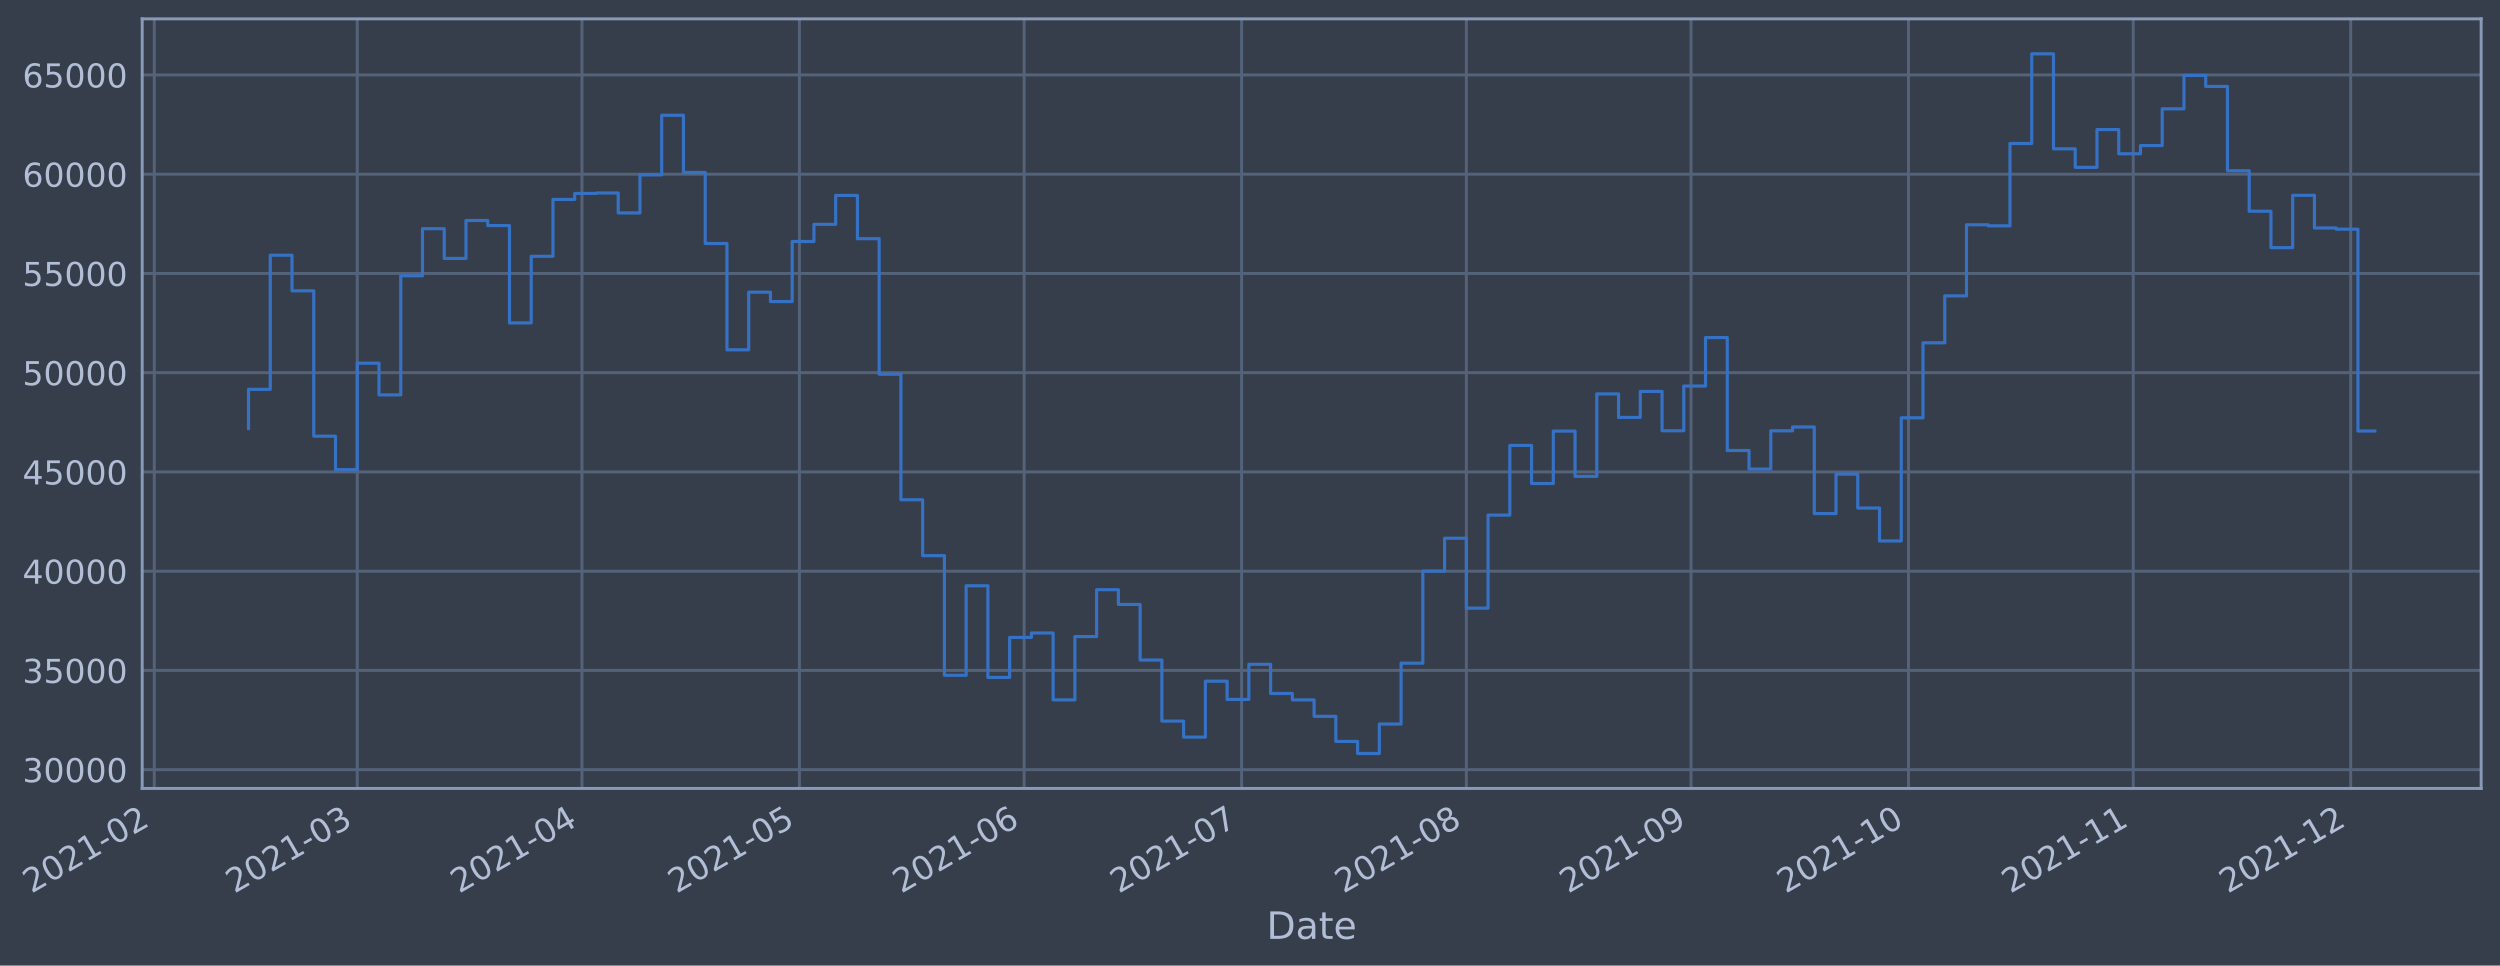
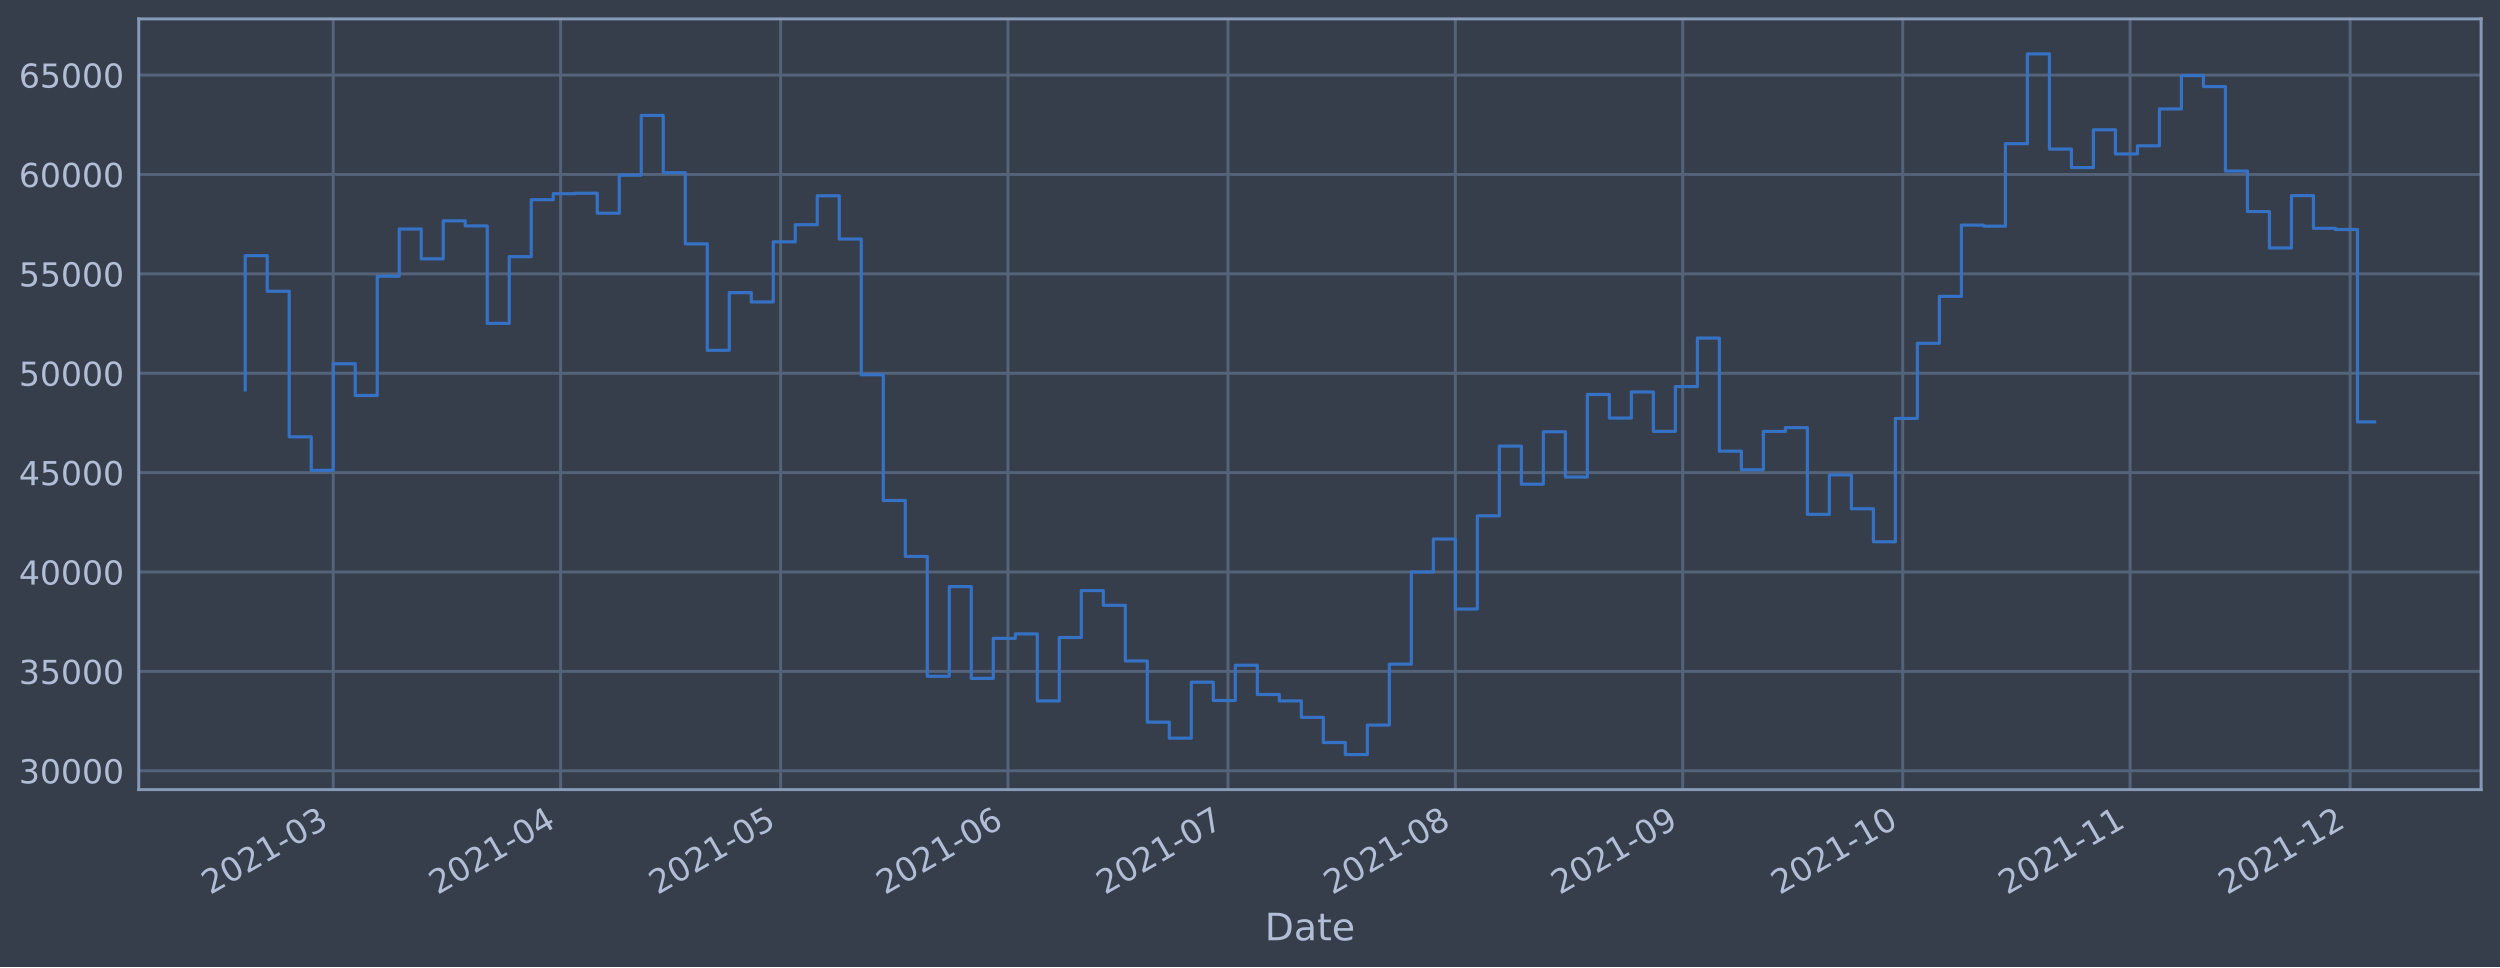
- <svg xmlns="http://www.w3.org/2000/svg" xmlns:xlink="http://www.w3.org/1999/xlink" width="954.279pt" height="368.58pt" viewBox="0 0 954.279 368.58" version="1.1">
+ <svg xmlns="http://www.w3.org/2000/svg" xmlns:xlink="http://www.w3.org/1999/xlink" width="952.884pt" height="368.58pt" viewBox="0 0 952.884 368.58" version="1.1">
  <defs>
    <style type="text/css">*{stroke-linejoin: round; stroke-linecap: butt}</style>
  </defs>
  <g id="figure_1">
    <g id="patch_1">
-       <path d="M 0 368.58  L 954.279 368.58  L 954.279 0  L 0 0  z " style="fill: #373e4b" />
+       <path d="M 0 368.58  L 952.884 368.58  L 952.884 0  L 0 0  z " style="fill: #373e4b" />
    </g>
    <g id="axes_1">
      <g id="patch_2">
-         <path d="M 54.279 300.96  L 947.079 300.96  L 947.079 7.2  L 54.279 7.2  z " style="fill: #373e4b" />
+         <path d="M 52.884 300.96  L 945.684 300.96  L 945.684 7.2  L 52.884 7.2  z " style="fill: #373e4b" />
      </g>
      <g id="matplotlib.axis_1">
        <g id="xtick_1">
          <g id="line2d_1">
-             <path d="M 58.89 300.96  L 58.89 7.2  " clip-path="url(#pabbc977f65)" style="fill: none; stroke: #546379; stroke-width: 1.12; stroke-linecap: square" />
+             <path d="M 127.011 300.96  L 127.011 7.2  " clip-path="url(#p99eb5ea991)" style="fill: none; stroke: #546379; stroke-width: 1.12; stroke-linecap: square" />
          </g>
          <g id="line2d_2" />
          <g id="text_1">
-             <g style="fill: #b1bed6" transform="translate(11.98702 341.1745)rotate(-30)scale(0.126 -0.126)">
+             <g style="fill: #b1bed6" transform="translate(80.10732 341.1745)rotate(-30)scale(0.126 -0.126)">
              <defs>
                <path id="DejaVuSans-32" d="M 1228 531  L 3431 531  L 3431 0  L 469 0  L 469 531  Q 828 903 1448 1529  Q 2069 2156 2228 2338  Q 2531 2678 2651 2914  Q 2772 3150 2772 3378  Q 2772 3750 2511 3984  Q 2250 4219 1831 4219  Q 1534 4219 1204 4116  Q 875 4013 500 3803  L 500 4441  Q 881 4594 1212 4672  Q 1544 4750 1819 4750  Q 2544 4750 2975 4387  Q 3406 4025 3406 3419  Q 3406 3131 3298 2873  Q 3191 2616 2906 2266  Q 2828 2175 2409 1742  Q 1991 1309 1228 531  z " transform="scale(0.015625)" />
                <path id="DejaVuSans-30" d="M 2034 4250  Q 1547 4250 1301 3770  Q 1056 3291 1056 2328  Q 1056 1369 1301 889  Q 1547 409 2034 409  Q 2525 409 2770 889  Q 3016 1369 3016 2328  Q 3016 3291 2770 3770  Q 2525 4250 2034 4250  z M 2034 4750  Q 2819 4750 3233 4129  Q 3647 3509 3647 2328  Q 3647 1150 3233 529  Q 2819 -91 2034 -91  Q 1250 -91 836 529  Q 422 1150 422 2328  Q 422 3509 836 4129  Q 1250 4750 2034 4750  z " transform="scale(0.015625)" />
                <path id="DejaVuSans-31" d="M 794 531  L 1825 531  L 1825 4091  L 703 3866  L 703 4441  L 1819 4666  L 2450 4666  L 2450 531  L 3481 531  L 3481 0  L 794 0  L 794 531  z " transform="scale(0.015625)" />
                <path id="DejaVuSans-2d" d="M 313 2009  L 1997 2009  L 1997 1497  L 313 1497  L 313 2009  z " transform="scale(0.015625)" />
-               </defs>
-               <use xlink:href="#DejaVuSans-32" />
-               <use xlink:href="#DejaVuSans-30" x="63.623" />
-               <use xlink:href="#DejaVuSans-32" x="127.246" />
-               <use xlink:href="#DejaVuSans-31" x="190.869" />
-               <use xlink:href="#DejaVuSans-2d" x="254.492" />
-               <use xlink:href="#DejaVuSans-30" x="290.576" />
-               <use xlink:href="#DejaVuSans-32" x="354.199" />
+                 <path id="DejaVuSans-33" d="M 2597 2516  Q 3050 2419 3304 2112  Q 3559 1806 3559 1356  Q 3559 666 3084 287  Q 2609 -91 1734 -91  Q 1441 -91 1130 -33  Q 819 25 488 141  L 488 750  Q 750 597 1062 519  Q 1375 441 1716 441  Q 2309 441 2620 675  Q 2931 909 2931 1356  Q 2931 1769 2642 2001  Q 2353 2234 1838 2234  L 1294 2234  L 1294 2753  L 1863 2753  Q 2328 2753 2575 2939  Q 2822 3125 2822 3475  Q 2822 3834 2567 4026  Q 2313 4219 1838 4219  Q 1578 4219 1281 4162  Q 984 4106 628 3988  L 628 4550  Q 988 4650 1302 4700  Q 1616 4750 1894 4750  Q 2613 4750 3031 4423  Q 3450 4097 3450 3541  Q 3450 3153 3228 2886  Q 3006 2619 2597 2516  z " transform="scale(0.015625)" />
+               </defs>
+               <use xlink:href="#DejaVuSans-32" />
+               <use xlink:href="#DejaVuSans-30" x="63.623" />
+               <use xlink:href="#DejaVuSans-32" x="127.246" />
+               <use xlink:href="#DejaVuSans-31" x="190.869" />
+               <use xlink:href="#DejaVuSans-2d" x="254.492" />
+               <use xlink:href="#DejaVuSans-30" x="290.576" />
+               <use xlink:href="#DejaVuSans-33" x="354.199" />
            </g>
          </g>
        </g>
        <g id="xtick_2">
          <g id="line2d_3">
-             <path d="M 136.366 300.96  L 136.366 7.2  " clip-path="url(#pabbc977f65)" style="fill: none; stroke: #546379; stroke-width: 1.12; stroke-linecap: square" />
+             <path d="M 213.669 300.96  L 213.669 7.2  " clip-path="url(#p99eb5ea991)" style="fill: none; stroke: #546379; stroke-width: 1.12; stroke-linecap: square" />
          </g>
          <g id="line2d_4" />
          <g id="text_2">
-             <g style="fill: #b1bed6" transform="translate(89.46231 341.1745)rotate(-30)scale(0.126 -0.126)">
-               <defs>
-                 <path id="DejaVuSans-33" d="M 2597 2516  Q 3050 2419 3304 2112  Q 3559 1806 3559 1356  Q 3559 666 3084 287  Q 2609 -91 1734 -91  Q 1441 -91 1130 -33  Q 819 25 488 141  L 488 750  Q 750 597 1062 519  Q 1375 441 1716 441  Q 2309 441 2620 675  Q 2931 909 2931 1356  Q 2931 1769 2642 2001  Q 2353 2234 1838 2234  L 1294 2234  L 1294 2753  L 1863 2753  Q 2328 2753 2575 2939  Q 2822 3125 2822 3475  Q 2822 3834 2567 4026  Q 2313 4219 1838 4219  Q 1578 4219 1281 4162  Q 984 4106 628 3988  L 628 4550  Q 988 4650 1302 4700  Q 1616 4750 1894 4750  Q 2613 4750 3031 4423  Q 3450 4097 3450 3541  Q 3450 3153 3228 2886  Q 3006 2619 2597 2516  z " transform="scale(0.015625)" />
-               </defs>
-               <use xlink:href="#DejaVuSans-32" />
-               <use xlink:href="#DejaVuSans-30" x="63.623" />
-               <use xlink:href="#DejaVuSans-32" x="127.246" />
-               <use xlink:href="#DejaVuSans-31" x="190.869" />
-               <use xlink:href="#DejaVuSans-2d" x="254.492" />
-               <use xlink:href="#DejaVuSans-30" x="290.576" />
-               <use xlink:href="#DejaVuSans-33" x="354.199" />
+             <g style="fill: #b1bed6" transform="translate(166.7653 341.1745)rotate(-30)scale(0.126 -0.126)">
+               <defs>
+                 <path id="DejaVuSans-34" d="M 2419 4116  L 825 1625  L 2419 1625  L 2419 4116  z M 2253 4666  L 3047 4666  L 3047 1625  L 3713 1625  L 3713 1100  L 3047 1100  L 3047 0  L 2419 0  L 2419 1100  L 313 1100  L 313 1709  L 2253 4666  z " transform="scale(0.015625)" />
+               </defs>
+               <use xlink:href="#DejaVuSans-32" />
+               <use xlink:href="#DejaVuSans-30" x="63.623" />
+               <use xlink:href="#DejaVuSans-32" x="127.246" />
+               <use xlink:href="#DejaVuSans-31" x="190.869" />
+               <use xlink:href="#DejaVuSans-2d" x="254.492" />
+               <use xlink:href="#DejaVuSans-30" x="290.576" />
+               <use xlink:href="#DejaVuSans-34" x="354.199" />
            </g>
          </g>
        </g>
        <g id="xtick_3">
          <g id="line2d_5">
-             <path d="M 222.142 300.96  L 222.142 7.2  " clip-path="url(#pabbc977f65)" style="fill: none; stroke: #546379; stroke-width: 1.12; stroke-linecap: square" />
+             <path d="M 297.531 300.96  L 297.531 7.2  " clip-path="url(#p99eb5ea991)" style="fill: none; stroke: #546379; stroke-width: 1.12; stroke-linecap: square" />
          </g>
          <g id="line2d_6" />
          <g id="text_3">
-             <g style="fill: #b1bed6" transform="translate(175.2385 341.1745)rotate(-30)scale(0.126 -0.126)">
-               <defs>
-                 <path id="DejaVuSans-34" d="M 2419 4116  L 825 1625  L 2419 1625  L 2419 4116  z M 2253 4666  L 3047 4666  L 3047 1625  L 3713 1625  L 3713 1100  L 3047 1100  L 3047 0  L 2419 0  L 2419 1100  L 313 1100  L 313 1709  L 2253 4666  z " transform="scale(0.015625)" />
-               </defs>
-               <use xlink:href="#DejaVuSans-32" />
-               <use xlink:href="#DejaVuSans-30" x="63.623" />
-               <use xlink:href="#DejaVuSans-32" x="127.246" />
-               <use xlink:href="#DejaVuSans-31" x="190.869" />
-               <use xlink:href="#DejaVuSans-2d" x="254.492" />
-               <use xlink:href="#DejaVuSans-30" x="290.576" />
-               <use xlink:href="#DejaVuSans-34" x="354.199" />
+             <g style="fill: #b1bed6" transform="translate(250.6279 341.1745)rotate(-30)scale(0.126 -0.126)">
+               <defs>
+                 <path id="DejaVuSans-35" d="M 691 4666  L 3169 4666  L 3169 4134  L 1269 4134  L 1269 2991  Q 1406 3038 1543 3061  Q 1681 3084 1819 3084  Q 2600 3084 3056 2656  Q 3513 2228 3513 1497  Q 3513 744 3044 326  Q 2575 -91 1722 -91  Q 1428 -91 1123 -41  Q 819 9 494 109  L 494 744  Q 775 591 1075 516  Q 1375 441 1709 441  Q 2250 441 2565 725  Q 2881 1009 2881 1497  Q 2881 1984 2565 2268  Q 2250 2553 1709 2553  Q 1456 2553 1204 2497  Q 953 2441 691 2322  L 691 4666  z " transform="scale(0.015625)" />
+               </defs>
+               <use xlink:href="#DejaVuSans-32" />
+               <use xlink:href="#DejaVuSans-30" x="63.623" />
+               <use xlink:href="#DejaVuSans-32" x="127.246" />
+               <use xlink:href="#DejaVuSans-31" x="190.869" />
+               <use xlink:href="#DejaVuSans-2d" x="254.492" />
+               <use xlink:href="#DejaVuSans-30" x="290.576" />
+               <use xlink:href="#DejaVuSans-35" x="354.199" />
            </g>
          </g>
        </g>
        <g id="xtick_4">
          <g id="line2d_7">
-             <path d="M 305.151 300.96  L 305.151 7.2  " clip-path="url(#pabbc977f65)" style="fill: none; stroke: #546379; stroke-width: 1.12; stroke-linecap: square" />
+             <path d="M 384.189 300.96  L 384.189 7.2  " clip-path="url(#p99eb5ea991)" style="fill: none; stroke: #546379; stroke-width: 1.12; stroke-linecap: square" />
          </g>
          <g id="line2d_8" />
          <g id="text_4">
-             <g style="fill: #b1bed6" transform="translate(258.2478 341.1745)rotate(-30)scale(0.126 -0.126)">
-               <defs>
-                 <path id="DejaVuSans-35" d="M 691 4666  L 3169 4666  L 3169 4134  L 1269 4134  L 1269 2991  Q 1406 3038 1543 3061  Q 1681 3084 1819 3084  Q 2600 3084 3056 2656  Q 3513 2228 3513 1497  Q 3513 744 3044 326  Q 2575 -91 1722 -91  Q 1428 -91 1123 -41  Q 819 9 494 109  L 494 744  Q 775 591 1075 516  Q 1375 441 1709 441  Q 2250 441 2565 725  Q 2881 1009 2881 1497  Q 2881 1984 2565 2268  Q 2250 2553 1709 2553  Q 1456 2553 1204 2497  Q 953 2441 691 2322  L 691 4666  z " transform="scale(0.015625)" />
-               </defs>
-               <use xlink:href="#DejaVuSans-32" />
-               <use xlink:href="#DejaVuSans-30" x="63.623" />
-               <use xlink:href="#DejaVuSans-32" x="127.246" />
-               <use xlink:href="#DejaVuSans-31" x="190.869" />
-               <use xlink:href="#DejaVuSans-2d" x="254.492" />
-               <use xlink:href="#DejaVuSans-30" x="290.576" />
-               <use xlink:href="#DejaVuSans-35" x="354.199" />
+             <g style="fill: #b1bed6" transform="translate(337.2859 341.1745)rotate(-30)scale(0.126 -0.126)">
+               <defs>
+                 <path id="DejaVuSans-36" d="M 2113 2584  Q 1688 2584 1439 2293  Q 1191 2003 1191 1497  Q 1191 994 1439 701  Q 1688 409 2113 409  Q 2538 409 2786 701  Q 3034 994 3034 1497  Q 3034 2003 2786 2293  Q 2538 2584 2113 2584  z M 3366 4563  L 3366 3988  Q 3128 4100 2886 4159  Q 2644 4219 2406 4219  Q 1781 4219 1451 3797  Q 1122 3375 1075 2522  Q 1259 2794 1537 2939  Q 1816 3084 2150 3084  Q 2853 3084 3261 2657  Q 3669 2231 3669 1497  Q 3669 778 3244 343  Q 2819 -91 2113 -91  Q 1303 -91 875 529  Q 447 1150 447 2328  Q 447 3434 972 4092  Q 1497 4750 2381 4750  Q 2619 4750 2861 4703  Q 3103 4656 3366 4563  z " transform="scale(0.015625)" />
+               </defs>
+               <use xlink:href="#DejaVuSans-32" />
+               <use xlink:href="#DejaVuSans-30" x="63.623" />
+               <use xlink:href="#DejaVuSans-32" x="127.246" />
+               <use xlink:href="#DejaVuSans-31" x="190.869" />
+               <use xlink:href="#DejaVuSans-2d" x="254.492" />
+               <use xlink:href="#DejaVuSans-30" x="290.576" />
+               <use xlink:href="#DejaVuSans-36" x="354.199" />
            </g>
          </g>
        </g>
        <g id="xtick_5">
          <g id="line2d_9">
-             <path d="M 390.927 300.96  L 390.927 7.2  " clip-path="url(#pabbc977f65)" style="fill: none; stroke: #546379; stroke-width: 1.12; stroke-linecap: square" />
+             <path d="M 468.052 300.96  L 468.052 7.2  " clip-path="url(#p99eb5ea991)" style="fill: none; stroke: #546379; stroke-width: 1.12; stroke-linecap: square" />
          </g>
          <g id="line2d_10" />
          <g id="text_5">
-             <g style="fill: #b1bed6" transform="translate(344.024 341.1745)rotate(-30)scale(0.126 -0.126)">
-               <defs>
-                 <path id="DejaVuSans-36" d="M 2113 2584  Q 1688 2584 1439 2293  Q 1191 2003 1191 1497  Q 1191 994 1439 701  Q 1688 409 2113 409  Q 2538 409 2786 701  Q 3034 994 3034 1497  Q 3034 2003 2786 2293  Q 2538 2584 2113 2584  z M 3366 4563  L 3366 3988  Q 3128 4100 2886 4159  Q 2644 4219 2406 4219  Q 1781 4219 1451 3797  Q 1122 3375 1075 2522  Q 1259 2794 1537 2939  Q 1816 3084 2150 3084  Q 2853 3084 3261 2657  Q 3669 2231 3669 1497  Q 3669 778 3244 343  Q 2819 -91 2113 -91  Q 1303 -91 875 529  Q 447 1150 447 2328  Q 447 3434 972 4092  Q 1497 4750 2381 4750  Q 2619 4750 2861 4703  Q 3103 4656 3366 4563  z " transform="scale(0.015625)" />
-               </defs>
-               <use xlink:href="#DejaVuSans-32" />
-               <use xlink:href="#DejaVuSans-30" x="63.623" />
-               <use xlink:href="#DejaVuSans-32" x="127.246" />
-               <use xlink:href="#DejaVuSans-31" x="190.869" />
-               <use xlink:href="#DejaVuSans-2d" x="254.492" />
-               <use xlink:href="#DejaVuSans-30" x="290.576" />
-               <use xlink:href="#DejaVuSans-36" x="354.199" />
+             <g style="fill: #b1bed6" transform="translate(421.1485 341.1745)rotate(-30)scale(0.126 -0.126)">
+               <defs>
+                 <path id="DejaVuSans-37" d="M 525 4666  L 3525 4666  L 3525 4397  L 1831 0  L 1172 0  L 2766 4134  L 525 4134  L 525 4666  z " transform="scale(0.015625)" />
+               </defs>
+               <use xlink:href="#DejaVuSans-32" />
+               <use xlink:href="#DejaVuSans-30" x="63.623" />
+               <use xlink:href="#DejaVuSans-32" x="127.246" />
+               <use xlink:href="#DejaVuSans-31" x="190.869" />
+               <use xlink:href="#DejaVuSans-2d" x="254.492" />
+               <use xlink:href="#DejaVuSans-30" x="290.576" />
+               <use xlink:href="#DejaVuSans-37" x="354.199" />
            </g>
          </g>
        </g>
        <g id="xtick_6">
          <g id="line2d_11">
-             <path d="M 473.937 300.96  L 473.937 7.2  " clip-path="url(#pabbc977f65)" style="fill: none; stroke: #546379; stroke-width: 1.12; stroke-linecap: square" />
+             <path d="M 554.71 300.96  L 554.71 7.2  " clip-path="url(#p99eb5ea991)" style="fill: none; stroke: #546379; stroke-width: 1.12; stroke-linecap: square" />
          </g>
          <g id="line2d_12" />
          <g id="text_6">
-             <g style="fill: #b1bed6" transform="translate(427.0333 341.1745)rotate(-30)scale(0.126 -0.126)">
-               <defs>
-                 <path id="DejaVuSans-37" d="M 525 4666  L 3525 4666  L 3525 4397  L 1831 0  L 1172 0  L 2766 4134  L 525 4134  L 525 4666  z " transform="scale(0.015625)" />
-               </defs>
-               <use xlink:href="#DejaVuSans-32" />
-               <use xlink:href="#DejaVuSans-30" x="63.623" />
-               <use xlink:href="#DejaVuSans-32" x="127.246" />
-               <use xlink:href="#DejaVuSans-31" x="190.869" />
-               <use xlink:href="#DejaVuSans-2d" x="254.492" />
-               <use xlink:href="#DejaVuSans-30" x="290.576" />
-               <use xlink:href="#DejaVuSans-37" x="354.199" />
+             <g style="fill: #b1bed6" transform="translate(507.8065 341.1745)rotate(-30)scale(0.126 -0.126)">
+               <defs>
+                 <path id="DejaVuSans-38" d="M 2034 2216  Q 1584 2216 1326 1975  Q 1069 1734 1069 1313  Q 1069 891 1326 650  Q 1584 409 2034 409  Q 2484 409 2743 651  Q 3003 894 3003 1313  Q 3003 1734 2745 1975  Q 2488 2216 2034 2216  z M 1403 2484  Q 997 2584 770 2862  Q 544 3141 544 3541  Q 544 4100 942 4425  Q 1341 4750 2034 4750  Q 2731 4750 3128 4425  Q 3525 4100 3525 3541  Q 3525 3141 3298 2862  Q 3072 2584 2669 2484  Q 3125 2378 3379 2068  Q 3634 1759 3634 1313  Q 3634 634 3220 271  Q 2806 -91 2034 -91  Q 1263 -91 848 271  Q 434 634 434 1313  Q 434 1759 690 2068  Q 947 2378 1403 2484  z M 1172 3481  Q 1172 3119 1398 2916  Q 1625 2713 2034 2713  Q 2441 2713 2670 2916  Q 2900 3119 2900 3481  Q 2900 3844 2670 4047  Q 2441 4250 2034 4250  Q 1625 4250 1398 4047  Q 1172 3844 1172 3481  z " transform="scale(0.015625)" />
+               </defs>
+               <use xlink:href="#DejaVuSans-32" />
+               <use xlink:href="#DejaVuSans-30" x="63.623" />
+               <use xlink:href="#DejaVuSans-32" x="127.246" />
+               <use xlink:href="#DejaVuSans-31" x="190.869" />
+               <use xlink:href="#DejaVuSans-2d" x="254.492" />
+               <use xlink:href="#DejaVuSans-30" x="290.576" />
+               <use xlink:href="#DejaVuSans-38" x="354.199" />
            </g>
          </g>
        </g>
        <g id="xtick_7">
          <g id="line2d_13">
-             <path d="M 559.713 300.96  L 559.713 7.2  " clip-path="url(#pabbc977f65)" style="fill: none; stroke: #546379; stroke-width: 1.12; stroke-linecap: square" />
+             <path d="M 641.368 300.96  L 641.368 7.2  " clip-path="url(#p99eb5ea991)" style="fill: none; stroke: #546379; stroke-width: 1.12; stroke-linecap: square" />
          </g>
          <g id="line2d_14" />
          <g id="text_7">
-             <g style="fill: #b1bed6" transform="translate(512.8095 341.1745)rotate(-30)scale(0.126 -0.126)">
-               <defs>
-                 <path id="DejaVuSans-38" d="M 2034 2216  Q 1584 2216 1326 1975  Q 1069 1734 1069 1313  Q 1069 891 1326 650  Q 1584 409 2034 409  Q 2484 409 2743 651  Q 3003 894 3003 1313  Q 3003 1734 2745 1975  Q 2488 2216 2034 2216  z M 1403 2484  Q 997 2584 770 2862  Q 544 3141 544 3541  Q 544 4100 942 4425  Q 1341 4750 2034 4750  Q 2731 4750 3128 4425  Q 3525 4100 3525 3541  Q 3525 3141 3298 2862  Q 3072 2584 2669 2484  Q 3125 2378 3379 2068  Q 3634 1759 3634 1313  Q 3634 634 3220 271  Q 2806 -91 2034 -91  Q 1263 -91 848 271  Q 434 634 434 1313  Q 434 1759 690 2068  Q 947 2378 1403 2484  z M 1172 3481  Q 1172 3119 1398 2916  Q 1625 2713 2034 2713  Q 2441 2713 2670 2916  Q 2900 3119 2900 3481  Q 2900 3844 2670 4047  Q 2441 4250 2034 4250  Q 1625 4250 1398 4047  Q 1172 3844 1172 3481  z " transform="scale(0.015625)" />
-               </defs>
-               <use xlink:href="#DejaVuSans-32" />
-               <use xlink:href="#DejaVuSans-30" x="63.623" />
-               <use xlink:href="#DejaVuSans-32" x="127.246" />
-               <use xlink:href="#DejaVuSans-31" x="190.869" />
-               <use xlink:href="#DejaVuSans-2d" x="254.492" />
-               <use xlink:href="#DejaVuSans-30" x="290.576" />
-               <use xlink:href="#DejaVuSans-38" x="354.199" />
+             <g style="fill: #b1bed6" transform="translate(594.4644 341.1745)rotate(-30)scale(0.126 -0.126)">
+               <defs>
+                 <path id="DejaVuSans-39" d="M 703 97  L 703 672  Q 941 559 1184 500  Q 1428 441 1663 441  Q 2288 441 2617 861  Q 2947 1281 2994 2138  Q 2813 1869 2534 1725  Q 2256 1581 1919 1581  Q 1219 1581 811 2004  Q 403 2428 403 3163  Q 403 3881 828 4315  Q 1253 4750 1959 4750  Q 2769 4750 3195 4129  Q 3622 3509 3622 2328  Q 3622 1225 3098 567  Q 2575 -91 1691 -91  Q 1453 -91 1209 -44  Q 966 3 703 97  z M 1959 2075  Q 2384 2075 2632 2365  Q 2881 2656 2881 3163  Q 2881 3666 2632 3958  Q 2384 4250 1959 4250  Q 1534 4250 1286 3958  Q 1038 3666 1038 3163  Q 1038 2656 1286 2365  Q 1534 2075 1959 2075  z " transform="scale(0.015625)" />
+               </defs>
+               <use xlink:href="#DejaVuSans-32" />
+               <use xlink:href="#DejaVuSans-30" x="63.623" />
+               <use xlink:href="#DejaVuSans-32" x="127.246" />
+               <use xlink:href="#DejaVuSans-31" x="190.869" />
+               <use xlink:href="#DejaVuSans-2d" x="254.492" />
+               <use xlink:href="#DejaVuSans-30" x="290.576" />
+               <use xlink:href="#DejaVuSans-39" x="354.199" />
            </g>
          </g>
        </g>
        <g id="xtick_8">
          <g id="line2d_15">
-             <path d="M 645.489 300.96  L 645.489 7.2  " clip-path="url(#pabbc977f65)" style="fill: none; stroke: #546379; stroke-width: 1.12; stroke-linecap: square" />
+             <path d="M 725.23 300.96  L 725.23 7.2  " clip-path="url(#p99eb5ea991)" style="fill: none; stroke: #546379; stroke-width: 1.12; stroke-linecap: square" />
          </g>
          <g id="line2d_16" />
          <g id="text_8">
-             <g style="fill: #b1bed6" transform="translate(598.5857 341.1745)rotate(-30)scale(0.126 -0.126)">
-               <defs>
-                 <path id="DejaVuSans-39" d="M 703 97  L 703 672  Q 941 559 1184 500  Q 1428 441 1663 441  Q 2288 441 2617 861  Q 2947 1281 2994 2138  Q 2813 1869 2534 1725  Q 2256 1581 1919 1581  Q 1219 1581 811 2004  Q 403 2428 403 3163  Q 403 3881 828 4315  Q 1253 4750 1959 4750  Q 2769 4750 3195 4129  Q 3622 3509 3622 2328  Q 3622 1225 3098 567  Q 2575 -91 1691 -91  Q 1453 -91 1209 -44  Q 966 3 703 97  z M 1959 2075  Q 2384 2075 2632 2365  Q 2881 2656 2881 3163  Q 2881 3666 2632 3958  Q 2384 4250 1959 4250  Q 1534 4250 1286 3958  Q 1038 3666 1038 3163  Q 1038 2656 1286 2365  Q 1534 2075 1959 2075  z " transform="scale(0.015625)" />
-               </defs>
-               <use xlink:href="#DejaVuSans-32" />
-               <use xlink:href="#DejaVuSans-30" x="63.623" />
-               <use xlink:href="#DejaVuSans-32" x="127.246" />
-               <use xlink:href="#DejaVuSans-31" x="190.869" />
-               <use xlink:href="#DejaVuSans-2d" x="254.492" />
-               <use xlink:href="#DejaVuSans-30" x="290.576" />
-               <use xlink:href="#DejaVuSans-39" x="354.199" />
+             <g style="fill: #b1bed6" transform="translate(678.327 341.1745)rotate(-30)scale(0.126 -0.126)">
+               <use xlink:href="#DejaVuSans-32" />
+               <use xlink:href="#DejaVuSans-30" x="63.623" />
+               <use xlink:href="#DejaVuSans-32" x="127.246" />
+               <use xlink:href="#DejaVuSans-31" x="190.869" />
+               <use xlink:href="#DejaVuSans-2d" x="254.492" />
+               <use xlink:href="#DejaVuSans-31" x="290.576" />
+               <use xlink:href="#DejaVuSans-30" x="354.199" />
            </g>
          </g>
        </g>
        <g id="xtick_9">
          <g id="line2d_17">
-             <path d="M 728.498 300.96  L 728.498 7.2  " clip-path="url(#pabbc977f65)" style="fill: none; stroke: #546379; stroke-width: 1.12; stroke-linecap: square" />
+             <path d="M 811.888 300.96  L 811.888 7.2  " clip-path="url(#p99eb5ea991)" style="fill: none; stroke: #546379; stroke-width: 1.12; stroke-linecap: square" />
          </g>
          <g id="line2d_18" />
          <g id="text_9">
-             <g style="fill: #b1bed6" transform="translate(681.5949 341.1745)rotate(-30)scale(0.126 -0.126)">
+             <g style="fill: #b1bed6" transform="translate(764.985 341.1745)rotate(-30)scale(0.126 -0.126)">
              <use xlink:href="#DejaVuSans-32" />
              <use xlink:href="#DejaVuSans-30" x="63.623" />
              <use xlink:href="#DejaVuSans-32" x="127.246" />
              <use xlink:href="#DejaVuSans-31" x="190.869" />
              <use xlink:href="#DejaVuSans-2d" x="254.492" />
              <use xlink:href="#DejaVuSans-31" x="290.576" />
-               <use xlink:href="#DejaVuSans-30" x="354.199" />
+               <use xlink:href="#DejaVuSans-31" x="354.199" />
            </g>
          </g>
        </g>
        <g id="xtick_10">
          <g id="line2d_19">
-             <path d="M 814.274 300.96  L 814.274 7.2  " clip-path="url(#pabbc977f65)" style="fill: none; stroke: #546379; stroke-width: 1.12; stroke-linecap: square" />
+             <path d="M 895.751 300.96  L 895.751 7.2  " clip-path="url(#p99eb5ea991)" style="fill: none; stroke: #546379; stroke-width: 1.12; stroke-linecap: square" />
          </g>
          <g id="line2d_20" />
          <g id="text_10">
-             <g style="fill: #b1bed6" transform="translate(767.3712 341.1745)rotate(-30)scale(0.126 -0.126)">
-               <use xlink:href="#DejaVuSans-32" />
-               <use xlink:href="#DejaVuSans-30" x="63.623" />
-               <use xlink:href="#DejaVuSans-32" x="127.246" />
-               <use xlink:href="#DejaVuSans-31" x="190.869" />
-               <use xlink:href="#DejaVuSans-2d" x="254.492" />
-               <use xlink:href="#DejaVuSans-31" x="290.576" />
-               <use xlink:href="#DejaVuSans-31" x="354.199" />
-             </g>
-           </g>
-         </g>
-         <g id="xtick_11">
-           <g id="line2d_21">
-             <path d="M 897.284 300.96  L 897.284 7.2  " clip-path="url(#pabbc977f65)" style="fill: none; stroke: #546379; stroke-width: 1.12; stroke-linecap: square" />
-           </g>
-           <g id="line2d_22" />
-           <g id="text_11">
-             <g style="fill: #b1bed6" transform="translate(850.3804 341.1745)rotate(-30)scale(0.126 -0.126)">
+             <g style="fill: #b1bed6" transform="translate(848.8476 341.1745)rotate(-30)scale(0.126 -0.126)">
              <use xlink:href="#DejaVuSans-32" />
              <use xlink:href="#DejaVuSans-30" x="63.623" />
              <use xlink:href="#DejaVuSans-32" x="127.246" />
              <use xlink:href="#DejaVuSans-31" x="190.869" />
              <use xlink:href="#DejaVuSans-2d" x="254.492" />
              <use xlink:href="#DejaVuSans-31" x="290.576" />
              <use xlink:href="#DejaVuSans-32" x="354.199" />
            </g>
          </g>
        </g>
-         <g id="text_12">
-           <g style="fill: #b1bed6" transform="translate(483.47 358.3856)scale(0.144 -0.144)">
+         <g id="text_11">
+           <g style="fill: #b1bed6" transform="translate(482.0746 358.3856)scale(0.144 -0.144)">
            <defs>
              <path id="DejaVuSans-44" d="M 1259 4147  L 1259 519  L 2022 519  Q 2988 519 3436 956  Q 3884 1394 3884 2338  Q 3884 3275 3436 3711  Q 2988 4147 2022 4147  L 1259 4147  z M 628 4666  L 1925 4666  Q 3281 4666 3915 4102  Q 4550 3538 4550 2338  Q 4550 1131 3912 565  Q 3275 0 1925 0  L 628 0  L 628 4666  z " transform="scale(0.015625)" />
              <path id="DejaVuSans-61" d="M 2194 1759  Q 1497 1759 1228 1600  Q 959 1441 959 1056  Q 959 750 1161 570  Q 1363 391 1709 391  Q 2188 391 2477 730  Q 2766 1069 2766 1631  L 2766 1759  L 2194 1759  z M 3341 1997  L 3341 0  L 2766 0  L 2766 531  Q 2569 213 2275 61  Q 1981 -91 1556 -91  Q 1019 -91 701 211  Q 384 513 384 1019  Q 384 1609 779 1909  Q 1175 2209 1959 2209  L 2766 2209  L 2766 2266  Q 2766 2663 2505 2880  Q 2244 3097 1772 3097  Q 1472 3097 1187 3025  Q 903 2953 641 2809  L 641 3341  Q 956 3463 1253 3523  Q 1550 3584 1831 3584  Q 2591 3584 2966 3190  Q 3341 2797 3341 1997  z " transform="scale(0.015625)" />
              <path id="DejaVuSans-74" d="M 1172 4494  L 1172 3500  L 2356 3500  L 2356 3053  L 1172 3053  L 1172 1153  Q 1172 725 1289 603  Q 1406 481 1766 481  L 2356 481  L 2356 0  L 1766 0  Q 1100 0 847 248  Q 594 497 594 1153  L 594 3053  L 172 3053  L 172 3500  L 594 3500  L 594 4494  L 1172 4494  z " transform="scale(0.015625)" />
              <path id="DejaVuSans-65" d="M 3597 1894  L 3597 1613  L 953 1613  Q 991 1019 1311 708  Q 1631 397 2203 397  Q 2534 397 2845 478  Q 3156 559 3463 722  L 3463 178  Q 3153 47 2828 -22  Q 2503 -91 2169 -91  Q 1331 -91 842 396  Q 353 884 353 1716  Q 353 2575 817 3079  Q 1281 3584 2069 3584  Q 2775 3584 3186 3129  Q 3597 2675 3597 1894  z M 3022 2063  Q 3016 2534 2758 2815  Q 2500 3097 2075 3097  Q 1594 3097 1305 2825  Q 1016 2553 972 2059  L 3022 2063  z " transform="scale(0.015625)" />
            </defs>
            <use xlink:href="#DejaVuSans-44" />
            <use xlink:href="#DejaVuSans-61" x="77.002" />
            <use xlink:href="#DejaVuSans-74" x="138.281" />
            <use xlink:href="#DejaVuSans-65" x="177.49" />
          </g>
        </g>
      </g>
      <g id="matplotlib.axis_2">
        <g id="ytick_1">
+           <g id="line2d_21">
+             <path d="M 52.884 293.789  L 945.684 293.789  " clip-path="url(#p99eb5ea991)" style="fill: none; stroke: #546379; stroke-width: 1.12; stroke-linecap: square" />
+           </g>
+           <g id="line2d_22" />
+           <g id="text_12">
+             <g style="fill: #b1bed6" transform="translate(7.2 298.5763)scale(0.126 -0.126)">
+               <use xlink:href="#DejaVuSans-33" />
+               <use xlink:href="#DejaVuSans-30" x="63.623" />
+               <use xlink:href="#DejaVuSans-30" x="127.246" />
+               <use xlink:href="#DejaVuSans-30" x="190.869" />
+               <use xlink:href="#DejaVuSans-30" x="254.492" />
+             </g>
+           </g>
+         </g>
+         <g id="ytick_2">
          <g id="line2d_23">
-             <path d="M 54.279 293.789  L 947.079 293.789  " clip-path="url(#pabbc977f65)" style="fill: none; stroke: #546379; stroke-width: 1.12; stroke-linecap: square" />
+             <path d="M 52.884 255.907  L 945.684 255.907  " clip-path="url(#p99eb5ea991)" style="fill: none; stroke: #546379; stroke-width: 1.12; stroke-linecap: square" />
          </g>
          <g id="line2d_24" />
          <g id="text_13">
-             <g style="fill: #b1bed6" transform="translate(8.595395 298.5763)scale(0.126 -0.126)">
+             <g style="fill: #b1bed6" transform="translate(7.2 260.6936)scale(0.126 -0.126)">
              <use xlink:href="#DejaVuSans-33" />
-               <use xlink:href="#DejaVuSans-30" x="63.623" />
-               <use xlink:href="#DejaVuSans-30" x="127.246" />
-               <use xlink:href="#DejaVuSans-30" x="190.869" />
-               <use xlink:href="#DejaVuSans-30" x="254.492" />
-             </g>
-           </g>
-         </g>
-         <g id="ytick_2">
+               <use xlink:href="#DejaVuSans-35" x="63.623" />
+               <use xlink:href="#DejaVuSans-30" x="127.246" />
+               <use xlink:href="#DejaVuSans-30" x="190.869" />
+               <use xlink:href="#DejaVuSans-30" x="254.492" />
+             </g>
+           </g>
+         </g>
+         <g id="ytick_3">
          <g id="line2d_25">
-             <path d="M 54.279 255.907  L 947.079 255.907  " clip-path="url(#pabbc977f65)" style="fill: none; stroke: #546379; stroke-width: 1.12; stroke-linecap: square" />
+             <path d="M 52.884 218.024  L 945.684 218.024  " clip-path="url(#p99eb5ea991)" style="fill: none; stroke: #546379; stroke-width: 1.12; stroke-linecap: square" />
          </g>
          <g id="line2d_26" />
          <g id="text_14">
-             <g style="fill: #b1bed6" transform="translate(8.595395 260.6936)scale(0.126 -0.126)">
-               <use xlink:href="#DejaVuSans-33" />
-               <use xlink:href="#DejaVuSans-35" x="63.623" />
-               <use xlink:href="#DejaVuSans-30" x="127.246" />
-               <use xlink:href="#DejaVuSans-30" x="190.869" />
-               <use xlink:href="#DejaVuSans-30" x="254.492" />
-             </g>
-           </g>
-         </g>
-         <g id="ytick_3">
+             <g style="fill: #b1bed6" transform="translate(7.2 222.811)scale(0.126 -0.126)">
+               <use xlink:href="#DejaVuSans-34" />
+               <use xlink:href="#DejaVuSans-30" x="63.623" />
+               <use xlink:href="#DejaVuSans-30" x="127.246" />
+               <use xlink:href="#DejaVuSans-30" x="190.869" />
+               <use xlink:href="#DejaVuSans-30" x="254.492" />
+             </g>
+           </g>
+         </g>
+         <g id="ytick_4">
          <g id="line2d_27">
-             <path d="M 54.279 218.024  L 947.079 218.024  " clip-path="url(#pabbc977f65)" style="fill: none; stroke: #546379; stroke-width: 1.12; stroke-linecap: square" />
+             <path d="M 52.884 180.141  L 945.684 180.141  " clip-path="url(#p99eb5ea991)" style="fill: none; stroke: #546379; stroke-width: 1.12; stroke-linecap: square" />
          </g>
          <g id="line2d_28" />
          <g id="text_15">
-             <g style="fill: #b1bed6" transform="translate(8.595395 222.811)scale(0.126 -0.126)">
+             <g style="fill: #b1bed6" transform="translate(7.2 184.9284)scale(0.126 -0.126)">
              <use xlink:href="#DejaVuSans-34" />
-               <use xlink:href="#DejaVuSans-30" x="63.623" />
-               <use xlink:href="#DejaVuSans-30" x="127.246" />
-               <use xlink:href="#DejaVuSans-30" x="190.869" />
-               <use xlink:href="#DejaVuSans-30" x="254.492" />
-             </g>
-           </g>
-         </g>
-         <g id="ytick_4">
+               <use xlink:href="#DejaVuSans-35" x="63.623" />
+               <use xlink:href="#DejaVuSans-30" x="127.246" />
+               <use xlink:href="#DejaVuSans-30" x="190.869" />
+               <use xlink:href="#DejaVuSans-30" x="254.492" />
+             </g>
+           </g>
+         </g>
+         <g id="ytick_5">
          <g id="line2d_29">
-             <path d="M 54.279 180.141  L 947.079 180.141  " clip-path="url(#pabbc977f65)" style="fill: none; stroke: #546379; stroke-width: 1.12; stroke-linecap: square" />
+             <path d="M 52.884 142.259  L 945.684 142.259  " clip-path="url(#p99eb5ea991)" style="fill: none; stroke: #546379; stroke-width: 1.12; stroke-linecap: square" />
          </g>
          <g id="line2d_30" />
          <g id="text_16">
-             <g style="fill: #b1bed6" transform="translate(8.595395 184.9284)scale(0.126 -0.126)">
-               <use xlink:href="#DejaVuSans-34" />
-               <use xlink:href="#DejaVuSans-35" x="63.623" />
-               <use xlink:href="#DejaVuSans-30" x="127.246" />
-               <use xlink:href="#DejaVuSans-30" x="190.869" />
-               <use xlink:href="#DejaVuSans-30" x="254.492" />
-             </g>
-           </g>
-         </g>
-         <g id="ytick_5">
+             <g style="fill: #b1bed6" transform="translate(7.2 147.0457)scale(0.126 -0.126)">
+               <use xlink:href="#DejaVuSans-35" />
+               <use xlink:href="#DejaVuSans-30" x="63.623" />
+               <use xlink:href="#DejaVuSans-30" x="127.246" />
+               <use xlink:href="#DejaVuSans-30" x="190.869" />
+               <use xlink:href="#DejaVuSans-30" x="254.492" />
+             </g>
+           </g>
+         </g>
+         <g id="ytick_6">
          <g id="line2d_31">
-             <path d="M 54.279 142.259  L 947.079 142.259  " clip-path="url(#pabbc977f65)" style="fill: none; stroke: #546379; stroke-width: 1.12; stroke-linecap: square" />
+             <path d="M 52.884 104.376  L 945.684 104.376  " clip-path="url(#p99eb5ea991)" style="fill: none; stroke: #546379; stroke-width: 1.12; stroke-linecap: square" />
          </g>
          <g id="line2d_32" />
          <g id="text_17">
-             <g style="fill: #b1bed6" transform="translate(8.595395 147.0457)scale(0.126 -0.126)">
+             <g style="fill: #b1bed6" transform="translate(7.2 109.1631)scale(0.126 -0.126)">
              <use xlink:href="#DejaVuSans-35" />
-               <use xlink:href="#DejaVuSans-30" x="63.623" />
-               <use xlink:href="#DejaVuSans-30" x="127.246" />
-               <use xlink:href="#DejaVuSans-30" x="190.869" />
-               <use xlink:href="#DejaVuSans-30" x="254.492" />
-             </g>
-           </g>
-         </g>
-         <g id="ytick_6">
+               <use xlink:href="#DejaVuSans-35" x="63.623" />
+               <use xlink:href="#DejaVuSans-30" x="127.246" />
+               <use xlink:href="#DejaVuSans-30" x="190.869" />
+               <use xlink:href="#DejaVuSans-30" x="254.492" />
+             </g>
+           </g>
+         </g>
+         <g id="ytick_7">
          <g id="line2d_33">
-             <path d="M 54.279 104.376  L 947.079 104.376  " clip-path="url(#pabbc977f65)" style="fill: none; stroke: #546379; stroke-width: 1.12; stroke-linecap: square" />
+             <path d="M 52.884 66.493  L 945.684 66.493  " clip-path="url(#p99eb5ea991)" style="fill: none; stroke: #546379; stroke-width: 1.12; stroke-linecap: square" />
          </g>
          <g id="line2d_34" />
          <g id="text_18">
-             <g style="fill: #b1bed6" transform="translate(8.595395 109.1631)scale(0.126 -0.126)">
-               <use xlink:href="#DejaVuSans-35" />
-               <use xlink:href="#DejaVuSans-35" x="63.623" />
-               <use xlink:href="#DejaVuSans-30" x="127.246" />
-               <use xlink:href="#DejaVuSans-30" x="190.869" />
-               <use xlink:href="#DejaVuSans-30" x="254.492" />
-             </g>
-           </g>
-         </g>
-         <g id="ytick_7">
+             <g style="fill: #b1bed6" transform="translate(7.2 71.28047)scale(0.126 -0.126)">
+               <use xlink:href="#DejaVuSans-36" />
+               <use xlink:href="#DejaVuSans-30" x="63.623" />
+               <use xlink:href="#DejaVuSans-30" x="127.246" />
+               <use xlink:href="#DejaVuSans-30" x="190.869" />
+               <use xlink:href="#DejaVuSans-30" x="254.492" />
+             </g>
+           </g>
+         </g>
+         <g id="ytick_8">
          <g id="line2d_35">
-             <path d="M 54.279 66.493  L 947.079 66.493  " clip-path="url(#pabbc977f65)" style="fill: none; stroke: #546379; stroke-width: 1.12; stroke-linecap: square" />
+             <path d="M 52.884 28.611  L 945.684 28.611  " clip-path="url(#p99eb5ea991)" style="fill: none; stroke: #546379; stroke-width: 1.12; stroke-linecap: square" />
          </g>
          <g id="line2d_36" />
          <g id="text_19">
-             <g style="fill: #b1bed6" transform="translate(8.595395 71.28047)scale(0.126 -0.126)">
-               <use xlink:href="#DejaVuSans-36" />
-               <use xlink:href="#DejaVuSans-30" x="63.623" />
-               <use xlink:href="#DejaVuSans-30" x="127.246" />
-               <use xlink:href="#DejaVuSans-30" x="190.869" />
-               <use xlink:href="#DejaVuSans-30" x="254.492" />
-             </g>
-           </g>
-         </g>
-         <g id="ytick_8">
-           <g id="line2d_37">
-             <path d="M 54.279 28.611  L 947.079 28.611  " clip-path="url(#pabbc977f65)" style="fill: none; stroke: #546379; stroke-width: 1.12; stroke-linecap: square" />
-           </g>
-           <g id="line2d_38" />
-           <g id="text_20">
-             <g style="fill: #b1bed6" transform="translate(8.595395 33.39783)scale(0.126 -0.126)">
+             <g style="fill: #b1bed6" transform="translate(7.2 33.39783)scale(0.126 -0.126)">
              <use xlink:href="#DejaVuSans-36" />
              <use xlink:href="#DejaVuSans-35" x="63.623" />
              <use xlink:href="#DejaVuSans-30" x="127.246" />
              <use xlink:href="#DejaVuSans-30" x="190.869" />
              <use xlink:href="#DejaVuSans-30" x="254.492" />
            </g>
          </g>
        </g>
      </g>
-       <g id="line2d_39">
-         <path d="M 94.861 163.585  L 94.861 148.622  L 103.162 148.622  L 103.162 97.432  L 111.463 97.432  L 111.463 111.018  L 119.764 111.018  L 119.764 166.5  L 128.065 166.5  L 128.065 179.278  L 136.366 179.278  L 136.366 138.639  L 144.667 138.639  L 144.667 150.732  L 152.967 150.732  L 152.967 105.274  L 161.268 105.274  L 161.268 87.304  L 169.569 87.304  L 169.569 98.658  L 177.87 98.658  L 177.87 84.178  L 186.171 84.178  L 186.171 86.108  L 194.472 86.108  L 194.472 123.255  L 202.773 123.255  L 202.773 97.831  L 211.074 97.831  L 211.074 76.115  L 219.375 76.115  L 219.375 73.833  L 227.676 73.833  L 227.676 73.66  L 235.977 73.66  L 235.977 81.278  L 244.278 81.278  L 244.278 66.76  L 252.579 66.76  L 252.579 43.998  L 260.879 43.998  L 260.879 65.834  L 269.18 65.834  L 269.18 92.951  L 277.481 92.951  L 277.481 133.522  L 285.782 133.522  L 285.782 111.523  L 294.083 111.523  L 294.083 115.103  L 302.384 115.103  L 302.384 92.174  L 310.685 92.174  L 310.685 85.638  L 318.986 85.638  L 318.986 74.609  L 327.287 74.609  L 327.287 91.117  L 335.588 91.117  L 335.588 142.846  L 343.889 142.846  L 343.889 190.777  L 352.19 190.777  L 352.19 212.082  L 360.491 212.082  L 360.491 257.766  L 368.791 257.766  L 368.791 223.585  L 377.092 223.585  L 377.092 258.576  L 385.393 258.576  L 385.393 243.31  L 393.694 243.31  L 393.694 241.621  L 401.995 241.621  L 401.995 267.159  L 410.296 267.159  L 410.296 242.992  L 418.597 242.992  L 418.597 225.094  L 426.898 225.094  L 426.898 230.716  L 435.199 230.716  L 435.199 251.935  L 443.5 251.935  L 443.5 275.245  L 451.801 275.245  L 451.801 281.359  L 460.102 281.359  L 460.102 260.023  L 468.403 260.023  L 468.403 266.992  L 476.704 266.992  L 476.704 253.563  L 485.004 253.563  L 485.004 264.703  L 493.305 264.703  L 493.305 267.153  L 501.606 267.153  L 501.606 273.434  L 509.907 273.434  L 509.907 283.021  L 518.208 283.021  L 518.208 287.607  L 526.509 287.607  L 526.509 276.379  L 534.81 276.379  L 534.81 253.14  L 543.111 253.14  L 543.111 218.005  L 551.412 218.005  L 551.412 205.454  L 559.713 205.454  L 559.713 232.131  L 568.014 232.131  L 568.014 196.613  L 576.315 196.613  L 576.315 170.038  L 584.616 170.038  L 584.616 184.553  L 592.916 184.553  L 592.916 164.561  L 601.217 164.561  L 601.217 181.824  L 609.518 181.824  L 609.518 150.35  L 617.819 150.35  L 617.819 159.347  L 626.12 159.347  L 626.12 149.404  L 634.421 149.404  L 634.421 164.422  L 642.722 164.422  L 642.722 147.342  L 651.023 147.342  L 651.023 128.855  L 659.324 128.855  L 659.324 171.971  L 667.625 171.971  L 667.625 179.044  L 675.926 179.044  L 675.926 164.442  L 684.227 164.442  L 684.227 162.991  L 692.528 162.991  L 692.528 196.04  L 700.828 196.04  L 700.828 180.983  L 709.129 180.983  L 709.129 193.911  L 717.43 193.911  L 717.43 206.49  L 725.731 206.49  L 725.731 159.479  L 734.032 159.479  L 734.032 130.85  L 742.333 130.85  L 742.333 112.958  L 750.634 112.958  L 750.634 85.798  L 758.935 85.798  L 758.935 86.21  L 767.236 86.21  L 767.236 54.779  L 775.537 54.779  L 775.537 20.553  L 783.838 20.553  L 783.838 56.816  L 792.139 56.816  L 792.139 63.878  L 800.44 63.878  L 800.44 49.452  L 808.74 49.452  L 808.74 58.693  L 817.041 58.693  L 817.041 55.569  L 825.342 55.569  L 825.342 41.542  L 833.643 41.542  L 833.643 28.787  L 841.944 28.787  L 841.944 32.998  L 850.245 32.998  L 850.245 65.188  L 858.546 65.188  L 858.546 80.639  L 866.847 80.639  L 866.847 94.515  L 875.148 94.515  L 875.148 74.559  L 883.449 74.559  L 883.449 87.009  L 891.75 87.009  L 891.75 87.482  L 900.051 87.482  L 900.051 164.531  L 906.497 164.531  L 906.497 164.531  " clip-path="url(#pabbc977f65)" style="fill: none; stroke: #3572c6; stroke-width: 1.2; stroke-linecap: square" />
+       <g id="line2d_37">
+         <path d="M 93.466 148.622  L 93.466 97.432  L 101.852 97.432  L 101.852 111.018  L 110.238 111.018  L 110.238 166.5  L 118.624 166.5  L 118.624 179.278  L 127.011 179.278  L 127.011 138.639  L 135.397 138.639  L 135.397 150.732  L 143.783 150.732  L 143.783 105.274  L 152.169 105.274  L 152.169 87.304  L 160.556 87.304  L 160.556 98.658  L 168.942 98.658  L 168.942 84.178  L 177.328 84.178  L 177.328 86.108  L 185.714 86.108  L 185.714 123.255  L 194.101 123.255  L 194.101 97.831  L 202.487 97.831  L 202.487 76.115  L 210.873 76.115  L 210.873 73.833  L 219.259 73.833  L 219.259 73.66  L 227.646 73.66  L 227.646 81.278  L 236.032 81.278  L 236.032 66.76  L 244.418 66.76  L 244.418 43.998  L 252.804 43.998  L 252.804 65.834  L 261.191 65.834  L 261.191 92.951  L 269.577 92.951  L 269.577 133.522  L 277.963 133.522  L 277.963 111.523  L 286.349 111.523  L 286.349 115.103  L 294.736 115.103  L 294.736 92.174  L 303.122 92.174  L 303.122 85.638  L 311.508 85.638  L 311.508 74.609  L 319.895 74.609  L 319.895 91.117  L 328.281 91.117  L 328.281 142.846  L 336.667 142.846  L 336.667 190.777  L 345.053 190.777  L 345.053 212.082  L 353.44 212.082  L 353.44 257.766  L 361.826 257.766  L 361.826 223.585  L 370.212 223.585  L 370.212 258.576  L 378.598 258.576  L 378.598 243.31  L 386.985 243.31  L 386.985 241.621  L 395.371 241.621  L 395.371 267.159  L 403.757 267.159  L 403.757 242.992  L 412.143 242.992  L 412.143 225.094  L 420.53 225.094  L 420.53 230.716  L 428.916 230.716  L 428.916 251.935  L 437.302 251.935  L 437.302 275.245  L 445.688 275.245  L 445.688 281.359  L 454.075 281.359  L 454.075 260.023  L 462.461 260.023  L 462.461 266.992  L 470.847 266.992  L 470.847 253.563  L 479.233 253.563  L 479.233 264.703  L 487.62 264.703  L 487.62 267.153  L 496.006 267.153  L 496.006 273.434  L 504.392 273.434  L 504.392 283.021  L 512.778 283.021  L 512.778 287.607  L 521.165 287.607  L 521.165 276.379  L 529.551 276.379  L 529.551 253.14  L 537.937 253.14  L 537.937 218.005  L 546.323 218.005  L 546.323 205.454  L 554.71 205.454  L 554.71 232.131  L 563.096 232.131  L 563.096 196.613  L 571.482 196.613  L 571.482 170.038  L 579.869 170.038  L 579.869 184.553  L 588.255 184.553  L 588.255 164.561  L 596.641 164.561  L 596.641 181.824  L 605.027 181.824  L 605.027 150.35  L 613.414 150.35  L 613.414 159.347  L 621.8 159.347  L 621.8 149.404  L 630.186 149.404  L 630.186 164.422  L 638.572 164.422  L 638.572 147.342  L 646.959 147.342  L 646.959 128.855  L 655.345 128.855  L 655.345 171.971  L 663.731 171.971  L 663.731 179.044  L 672.117 179.044  L 672.117 164.442  L 680.504 164.442  L 680.504 162.991  L 688.89 162.991  L 688.89 196.04  L 697.276 196.04  L 697.276 180.983  L 705.662 180.983  L 705.662 193.911  L 714.049 193.911  L 714.049 206.49  L 722.435 206.49  L 722.435 159.479  L 730.821 159.479  L 730.821 130.85  L 739.207 130.85  L 739.207 112.958  L 747.594 112.958  L 747.594 85.798  L 755.98 85.798  L 755.98 86.21  L 764.366 86.21  L 764.366 54.779  L 772.752 54.779  L 772.752 20.553  L 781.139 20.553  L 781.139 56.816  L 789.525 56.816  L 789.525 63.878  L 797.911 63.878  L 797.911 49.452  L 806.297 49.452  L 806.297 58.693  L 814.684 58.693  L 814.684 55.569  L 823.07 55.569  L 823.07 41.542  L 831.456 41.542  L 831.456 28.787  L 839.842 28.787  L 839.842 32.998  L 848.229 32.998  L 848.229 65.188  L 856.615 65.188  L 856.615 80.639  L 865.001 80.639  L 865.001 94.515  L 873.388 94.515  L 873.388 74.559  L 881.774 74.559  L 881.774 87.009  L 890.16 87.009  L 890.16 87.482  L 898.546 87.482  L 898.546 160.817  L 905.102 160.817  L 905.102 160.817  " clip-path="url(#p99eb5ea991)" style="fill: none; stroke: #3572c6; stroke-width: 1.2; stroke-linecap: square" />
      </g>
      <g id="patch_3">
-         <path d="M 54.279 300.96  L 54.279 7.2  " style="fill: none; stroke: #899ab8; stroke-width: 1.12; stroke-linejoin: miter; stroke-linecap: square" />
+         <path d="M 52.884 300.96  L 52.884 7.2  " style="fill: none; stroke: #899ab8; stroke-width: 1.12; stroke-linejoin: miter; stroke-linecap: square" />
      </g>
      <g id="patch_4">
-         <path d="M 947.079 300.96  L 947.079 7.2  " style="fill: none; stroke: #899ab8; stroke-width: 1.12; stroke-linejoin: miter; stroke-linecap: square" />
+         <path d="M 945.684 300.96  L 945.684 7.2  " style="fill: none; stroke: #899ab8; stroke-width: 1.12; stroke-linejoin: miter; stroke-linecap: square" />
      </g>
      <g id="patch_5">
-         <path d="M 54.279 300.96  L 947.079 300.96  " style="fill: none; stroke: #899ab8; stroke-width: 1.12; stroke-linejoin: miter; stroke-linecap: square" />
+         <path d="M 52.884 300.96  L 945.684 300.96  " style="fill: none; stroke: #899ab8; stroke-width: 1.12; stroke-linejoin: miter; stroke-linecap: square" />
      </g>
      <g id="patch_6">
-         <path d="M 54.279 7.2  L 947.079 7.2  " style="fill: none; stroke: #899ab8; stroke-width: 1.12; stroke-linejoin: miter; stroke-linecap: square" />
+         <path d="M 52.884 7.2  L 945.684 7.2  " style="fill: none; stroke: #899ab8; stroke-width: 1.12; stroke-linejoin: miter; stroke-linecap: square" />
      </g>
    </g>
  </g>
  <defs>
-     <clipPath id="pabbc977f65">
-       <rect x="54.279" y="7.2" width="892.8" height="293.76" />
+     <clipPath id="p99eb5ea991">
+       <rect x="52.884" y="7.2" width="892.8" height="293.76" />
    </clipPath>
  </defs>
</svg>
